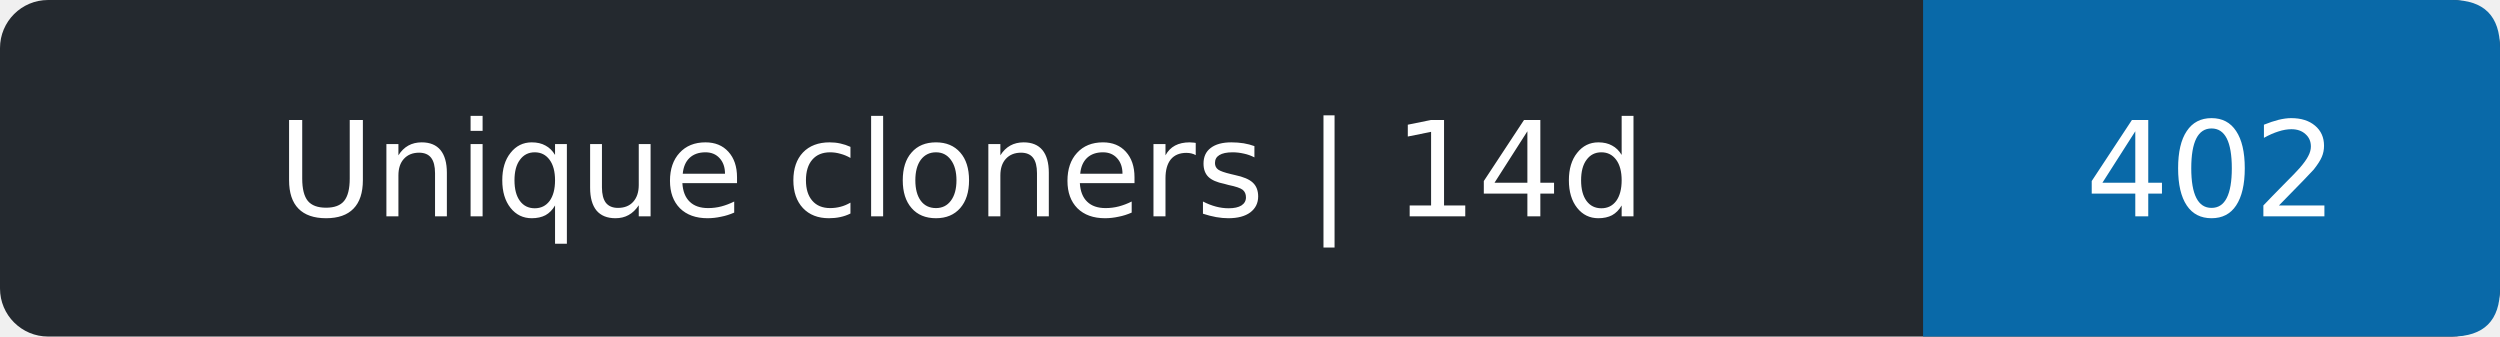
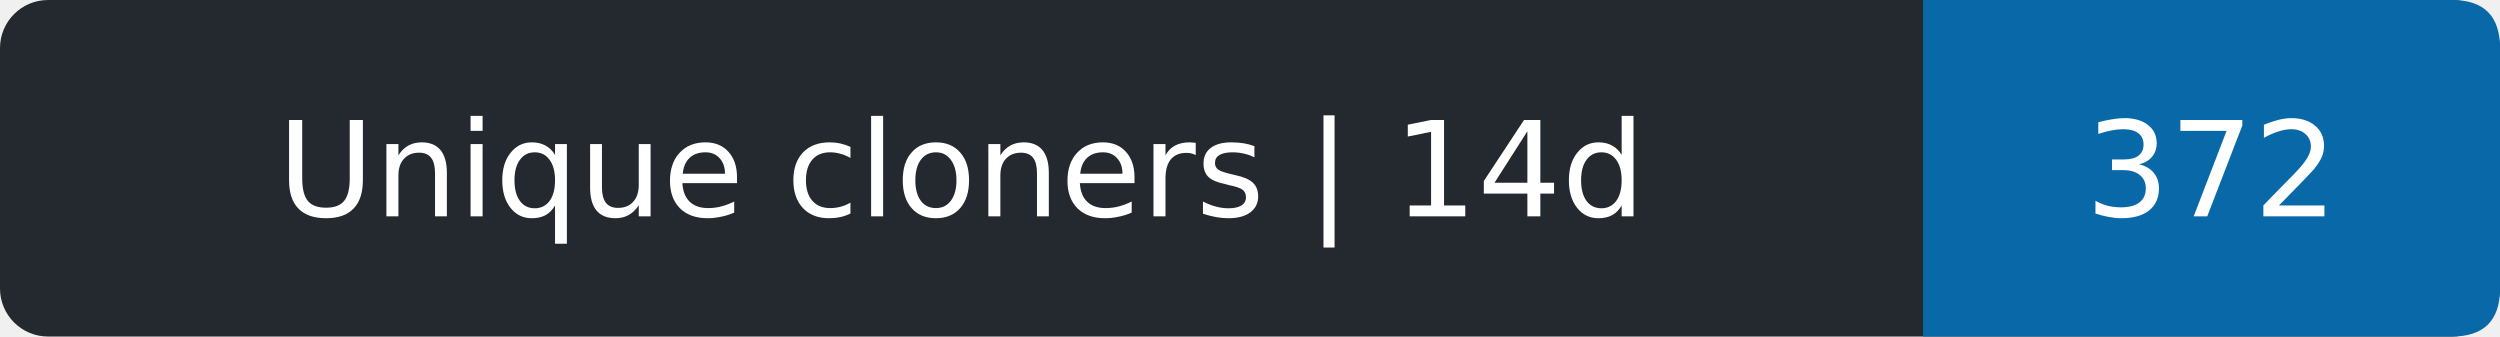
- <svg xmlns="http://www.w3.org/2000/svg" width="208" height="28" role="img" aria-label="Unique cloners | 14d: 402">
+ <svg xmlns="http://www.w3.org/2000/svg" width="208" height="28" role="img" aria-label="Unique cloners | 14d: 372">
  <rect width="208" height="28" rx="4" fill="#24292f" />
  <path d="M160 0h44q4 0 4 4v20q0 4-4 4h-44z" fill="#0969a8" />
  <g fill="#fff" text-anchor="middle" font-family="Verdana,DejaVu Sans,sans-serif" font-size="11">
    <text x="80.0" y="18">Unique cloners | 14d</text>
-     <text x="184.0" y="18">402</text>
+     <text x="184.0" y="18">372</text>
  </g>
</svg>
